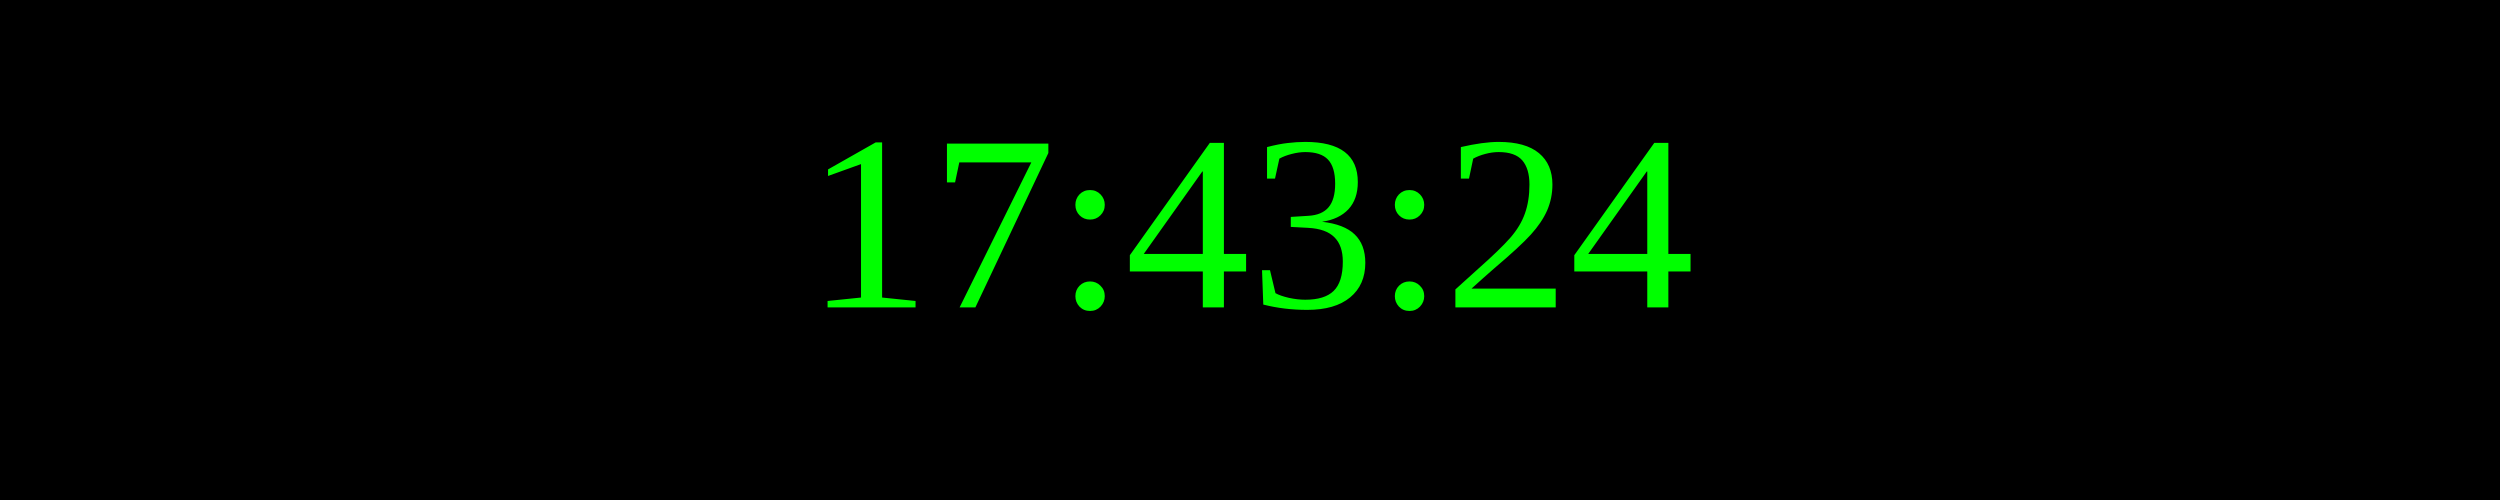
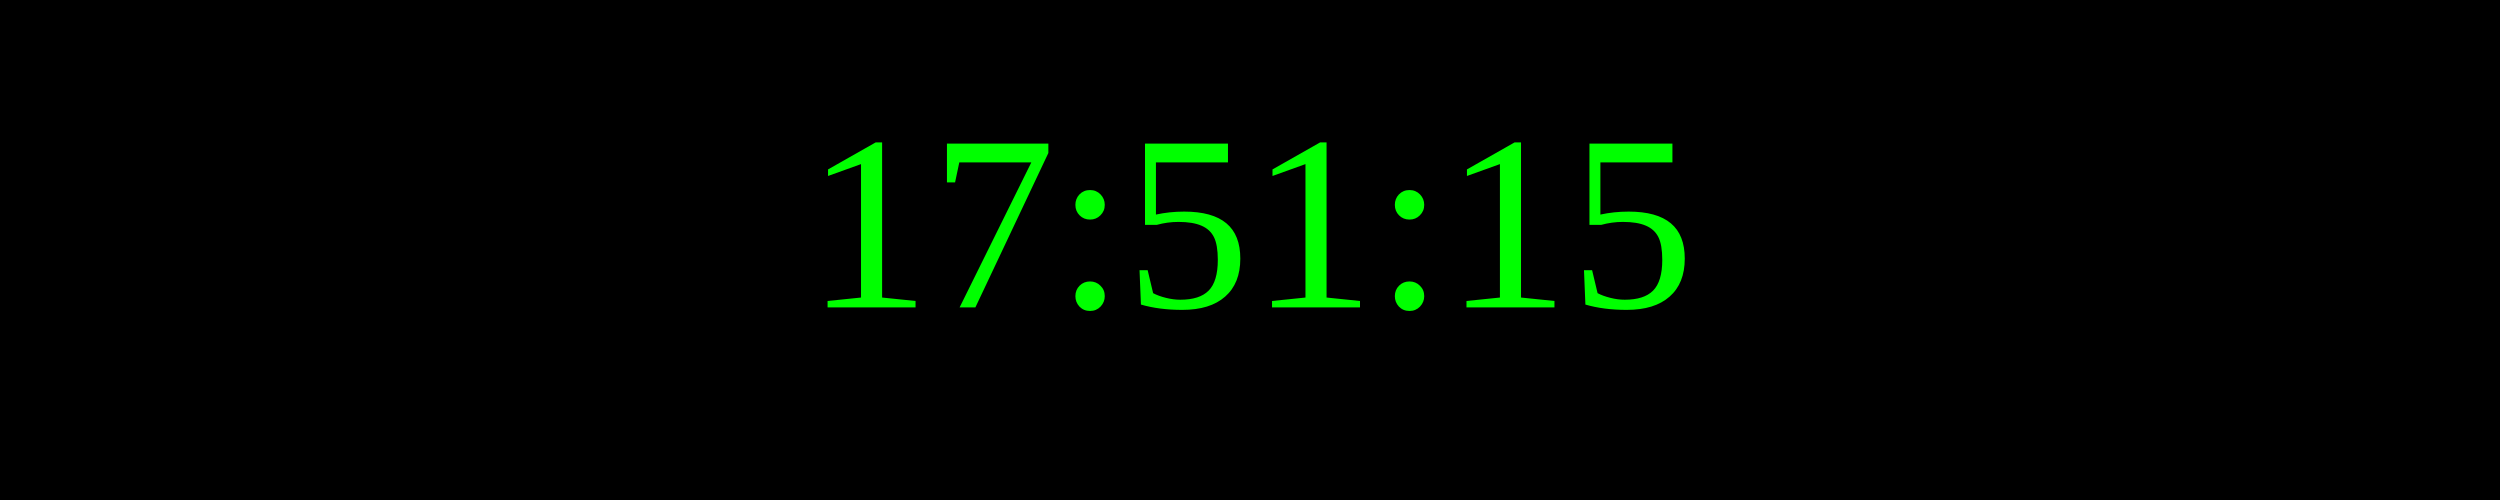
<svg xmlns="http://www.w3.org/2000/svg" width="250" height="50">
  <rect width="100%" height="100%" fill="black" />
  <text x="50%" y="50%" font-size="25" fill="lime" text-anchor="middle" dominant-baseline="middle">
- 17:43:24
+ 17:51:15
</text>
</svg>
